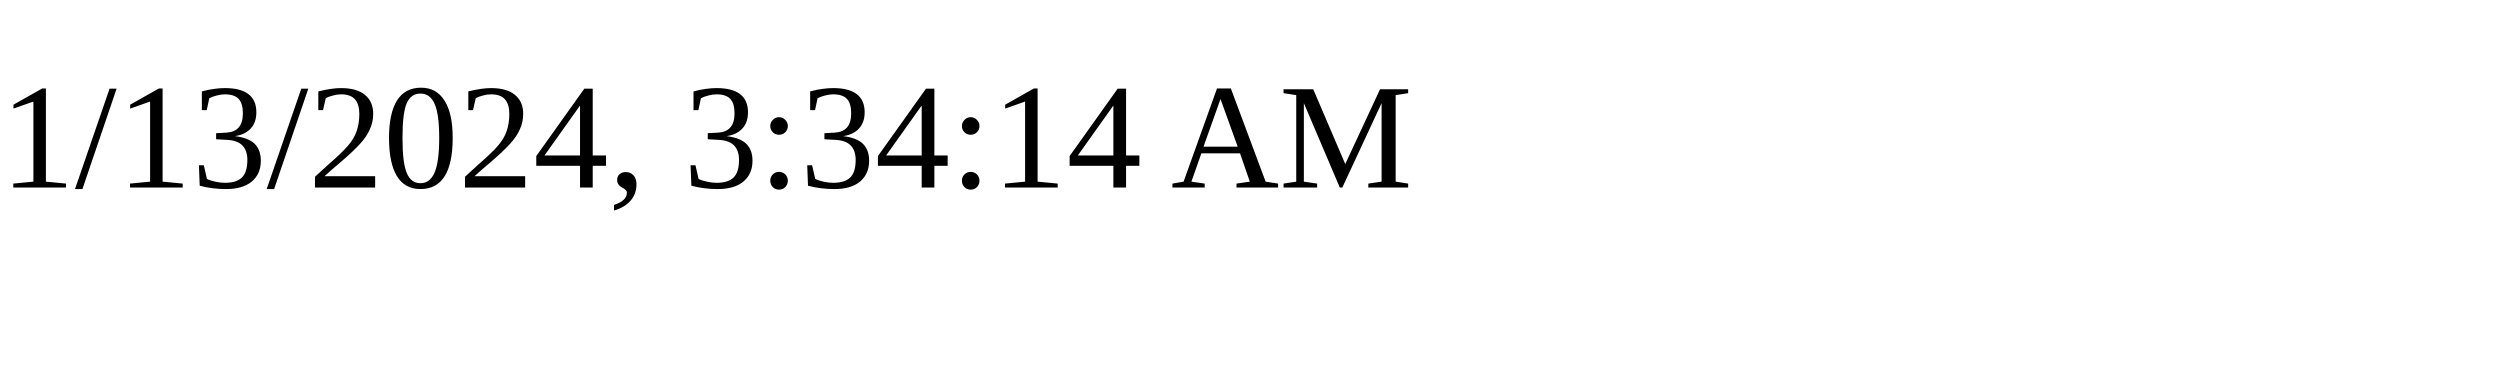
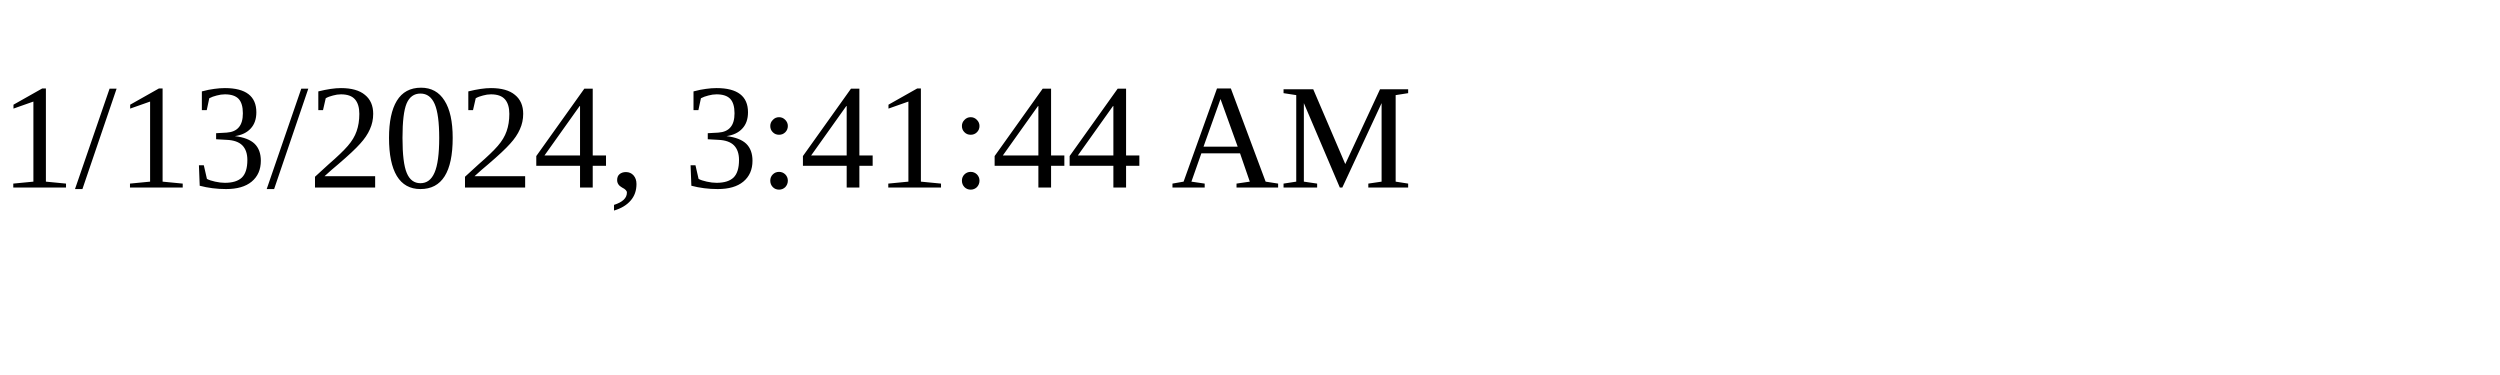
<svg xmlns="http://www.w3.org/2000/svg" height="30" width="200">
-   <text x="0" y="15">1/13/2024, 3:34:14 AM</text>
+   <text x="0" y="15">1/13/2024, 3:41:44 AM</text>
</svg>
